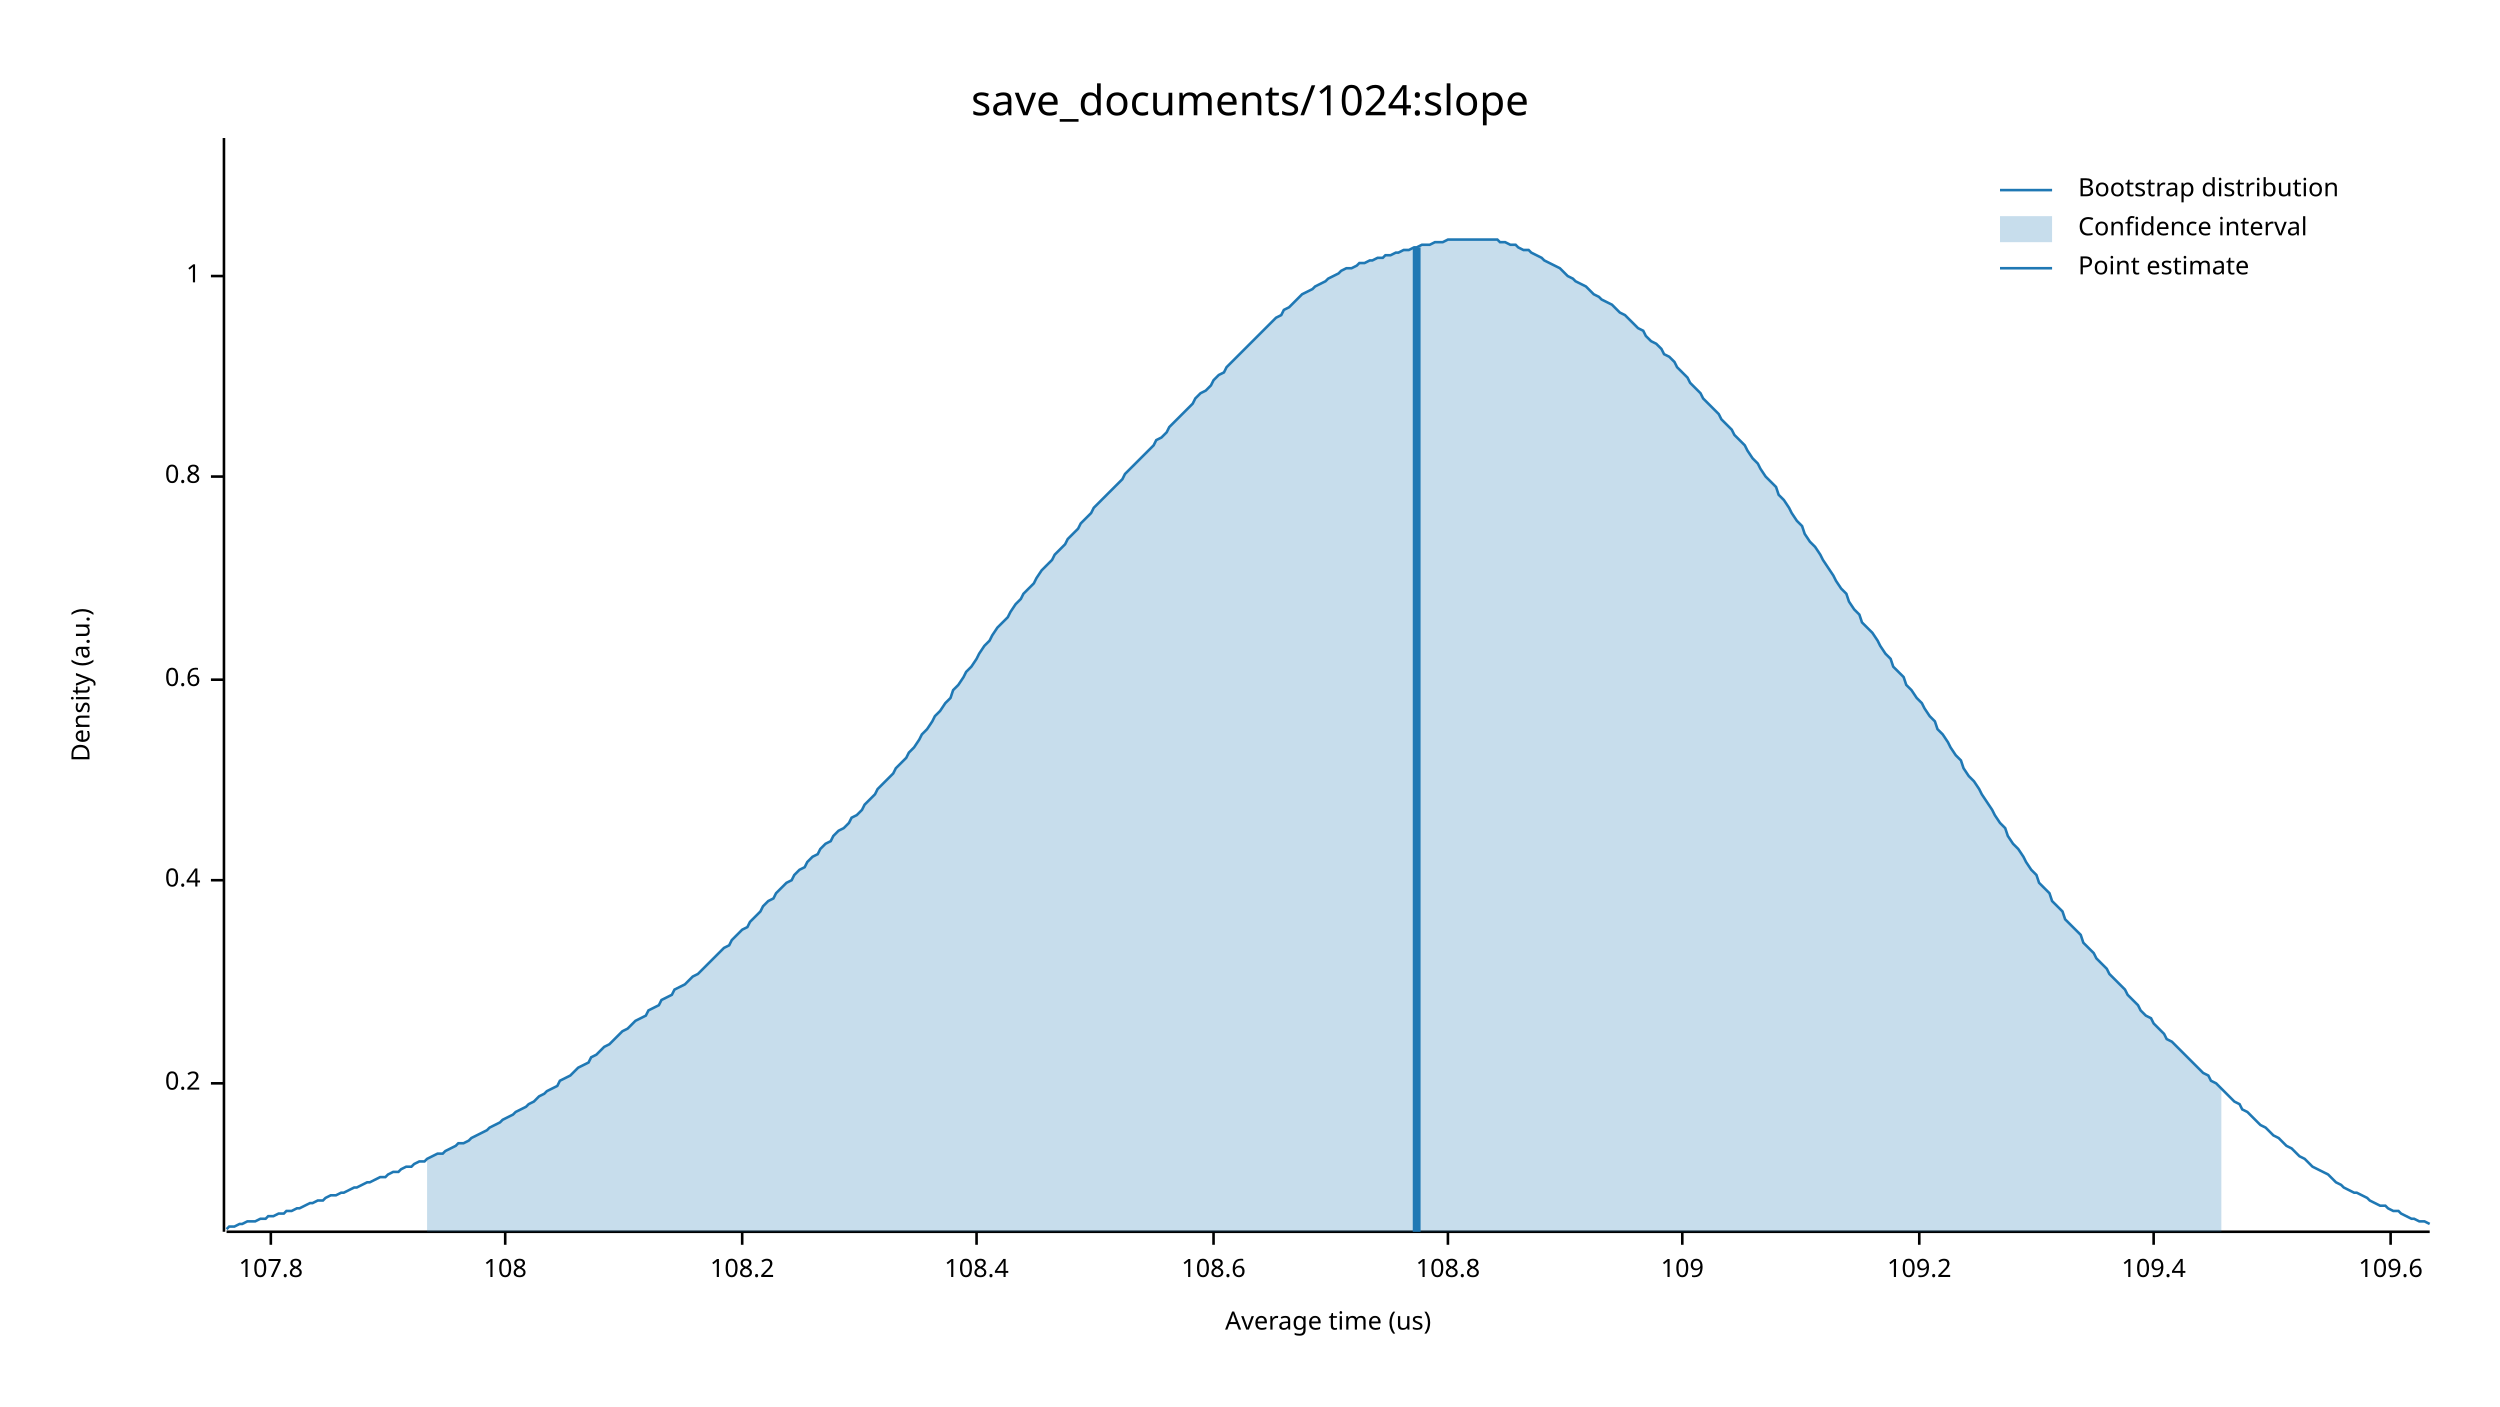
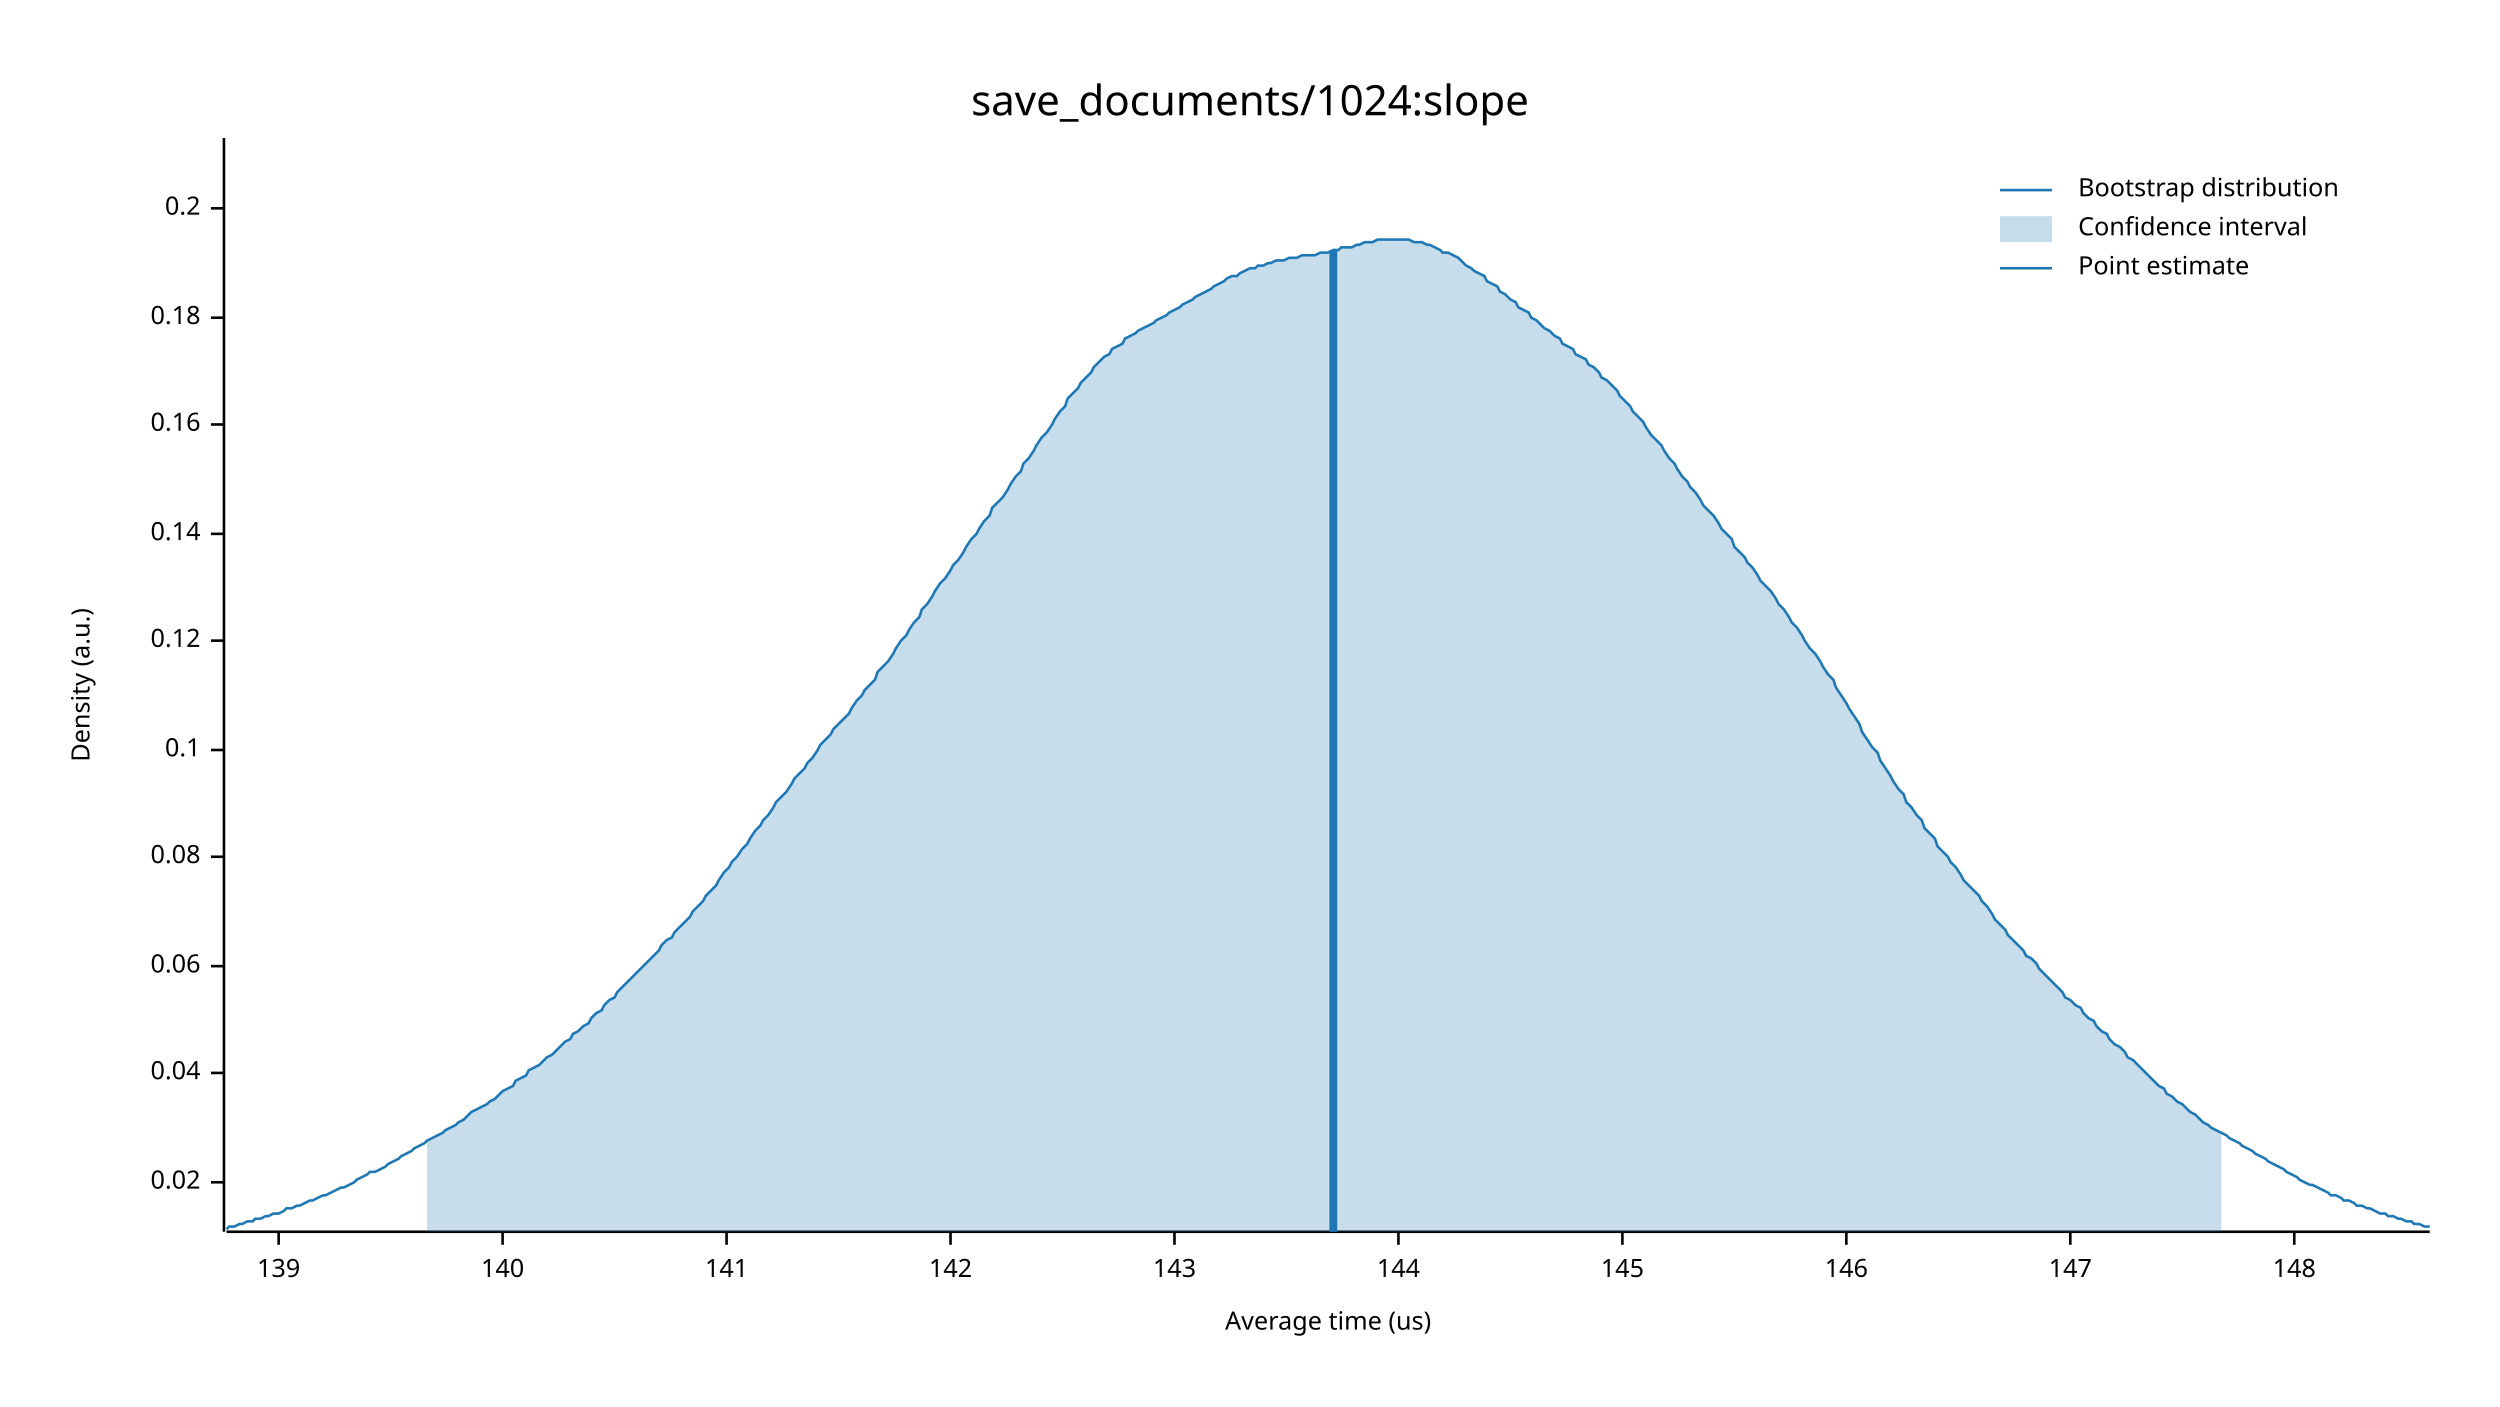
<svg xmlns="http://www.w3.org/2000/svg" width="960" height="540" viewBox="0 0 960 540">
  <text x="480" y="32" dy="0.76em" text-anchor="middle" font-family="sans-serif" font-size="16.129" opacity="1" fill="#000000">
save_documents/1024:slope
</text>
  <text x="27" y="263" dy="0.76em" text-anchor="middle" font-family="sans-serif" font-size="9.677" opacity="1" fill="#000000" transform="rotate(270, 27, 263)">
Density (a.u.)
</text>
  <text x="510" y="513" dy="-0.5ex" text-anchor="middle" font-family="sans-serif" font-size="9.677" opacity="1" fill="#000000">
Average time (us)
</text>
  <polyline fill="none" opacity="1" stroke="#000000" stroke-width="1" points="86,53 86,473 " />
-   <text x="77" y="416" dy="0.5ex" text-anchor="end" font-family="sans-serif" font-size="9.677" opacity="1" fill="#000000">
+   <text x="77" y="454" dy="0.5ex" text-anchor="end" font-family="sans-serif" font-size="9.677" opacity="1" fill="#000000">
+ 0.02
+ </text>
+   <polyline fill="none" opacity="1" stroke="#000000" stroke-width="1" points="81,454 86,454 " />
+   <text x="77" y="412" dy="0.5ex" text-anchor="end" font-family="sans-serif" font-size="9.677" opacity="1" fill="#000000">
+ 0.04
+ </text>
+   <polyline fill="none" opacity="1" stroke="#000000" stroke-width="1" points="81,412 86,412 " />
+   <text x="77" y="371" dy="0.5ex" text-anchor="end" font-family="sans-serif" font-size="9.677" opacity="1" fill="#000000">
+ 0.06
+ </text>
+   <polyline fill="none" opacity="1" stroke="#000000" stroke-width="1" points="81,371 86,371 " />
+   <text x="77" y="329" dy="0.5ex" text-anchor="end" font-family="sans-serif" font-size="9.677" opacity="1" fill="#000000">
+ 0.08
+ </text>
+   <polyline fill="none" opacity="1" stroke="#000000" stroke-width="1" points="81,329 86,329 " />
+   <text x="77" y="288" dy="0.5ex" text-anchor="end" font-family="sans-serif" font-size="9.677" opacity="1" fill="#000000">
+ 0.1
+ </text>
+   <polyline fill="none" opacity="1" stroke="#000000" stroke-width="1" points="81,288 86,288 " />
+   <text x="77" y="246" dy="0.5ex" text-anchor="end" font-family="sans-serif" font-size="9.677" opacity="1" fill="#000000">
+ 0.12
+ </text>
+   <polyline fill="none" opacity="1" stroke="#000000" stroke-width="1" points="81,246 86,246 " />
+   <text x="77" y="205" dy="0.5ex" text-anchor="end" font-family="sans-serif" font-size="9.677" opacity="1" fill="#000000">
+ 0.14
+ </text>
+   <polyline fill="none" opacity="1" stroke="#000000" stroke-width="1" points="81,205 86,205 " />
+   <text x="77" y="163" dy="0.5ex" text-anchor="end" font-family="sans-serif" font-size="9.677" opacity="1" fill="#000000">
+ 0.16
+ </text>
+   <polyline fill="none" opacity="1" stroke="#000000" stroke-width="1" points="81,163 86,163 " />
+   <text x="77" y="122" dy="0.5ex" text-anchor="end" font-family="sans-serif" font-size="9.677" opacity="1" fill="#000000">
+ 0.18
+ </text>
+   <polyline fill="none" opacity="1" stroke="#000000" stroke-width="1" points="81,122 86,122 " />
+   <text x="77" y="80" dy="0.5ex" text-anchor="end" font-family="sans-serif" font-size="9.677" opacity="1" fill="#000000">
0.2
</text>
-   <polyline fill="none" opacity="1" stroke="#000000" stroke-width="1" points="81,416 86,416 " />
-   <text x="77" y="338" dy="0.5ex" text-anchor="end" font-family="sans-serif" font-size="9.677" opacity="1" fill="#000000">
- 0.4
+   <polyline fill="none" opacity="1" stroke="#000000" stroke-width="1" points="81,80 86,80 " />
+   <polyline fill="none" opacity="1" stroke="#000000" stroke-width="1" points="87,473 933,473 " />
+   <text x="107" y="483" dy="0.76em" text-anchor="middle" font-family="sans-serif" font-size="9.677" opacity="1" fill="#000000">
+ 139
</text>
-   <polyline fill="none" opacity="1" stroke="#000000" stroke-width="1" points="81,338 86,338 " />
-   <text x="77" y="261" dy="0.5ex" text-anchor="end" font-family="sans-serif" font-size="9.677" opacity="1" fill="#000000">
- 0.6
+   <polyline fill="none" opacity="1" stroke="#000000" stroke-width="1" points="107,473 107,478 " />
+   <text x="193" y="483" dy="0.76em" text-anchor="middle" font-family="sans-serif" font-size="9.677" opacity="1" fill="#000000">
+ 140
</text>
-   <polyline fill="none" opacity="1" stroke="#000000" stroke-width="1" points="81,261 86,261 " />
-   <text x="77" y="183" dy="0.5ex" text-anchor="end" font-family="sans-serif" font-size="9.677" opacity="1" fill="#000000">
- 0.8
+   <polyline fill="none" opacity="1" stroke="#000000" stroke-width="1" points="193,473 193,478 " />
+   <text x="279" y="483" dy="0.76em" text-anchor="middle" font-family="sans-serif" font-size="9.677" opacity="1" fill="#000000">
+ 141
</text>
-   <polyline fill="none" opacity="1" stroke="#000000" stroke-width="1" points="81,183 86,183 " />
-   <text x="77" y="106" dy="0.5ex" text-anchor="end" font-family="sans-serif" font-size="9.677" opacity="1" fill="#000000">
- 1
+   <polyline fill="none" opacity="1" stroke="#000000" stroke-width="1" points="279,473 279,478 " />
+   <text x="365" y="483" dy="0.76em" text-anchor="middle" font-family="sans-serif" font-size="9.677" opacity="1" fill="#000000">
+ 142
</text>
-   <polyline fill="none" opacity="1" stroke="#000000" stroke-width="1" points="81,106 86,106 " />
-   <polyline fill="none" opacity="1" stroke="#000000" stroke-width="1" points="87,473 933,473 " />
-   <text x="104" y="483" dy="0.76em" text-anchor="middle" font-family="sans-serif" font-size="9.677" opacity="1" fill="#000000">
- 107.8
+   <polyline fill="none" opacity="1" stroke="#000000" stroke-width="1" points="365,473 365,478 " />
+   <text x="451" y="483" dy="0.76em" text-anchor="middle" font-family="sans-serif" font-size="9.677" opacity="1" fill="#000000">
+ 143
</text>
-   <polyline fill="none" opacity="1" stroke="#000000" stroke-width="1" points="104,473 104,478 " />
-   <text x="194" y="483" dy="0.76em" text-anchor="middle" font-family="sans-serif" font-size="9.677" opacity="1" fill="#000000">
- 108
+   <polyline fill="none" opacity="1" stroke="#000000" stroke-width="1" points="451,473 451,478 " />
+   <text x="537" y="483" dy="0.76em" text-anchor="middle" font-family="sans-serif" font-size="9.677" opacity="1" fill="#000000">
+ 144
</text>
-   <polyline fill="none" opacity="1" stroke="#000000" stroke-width="1" points="194,473 194,478 " />
-   <text x="285" y="483" dy="0.76em" text-anchor="middle" font-family="sans-serif" font-size="9.677" opacity="1" fill="#000000">
- 108.2
+   <polyline fill="none" opacity="1" stroke="#000000" stroke-width="1" points="537,473 537,478 " />
+   <text x="623" y="483" dy="0.76em" text-anchor="middle" font-family="sans-serif" font-size="9.677" opacity="1" fill="#000000">
+ 145
</text>
-   <polyline fill="none" opacity="1" stroke="#000000" stroke-width="1" points="285,473 285,478 " />
-   <text x="375" y="483" dy="0.76em" text-anchor="middle" font-family="sans-serif" font-size="9.677" opacity="1" fill="#000000">
- 108.4
+   <polyline fill="none" opacity="1" stroke="#000000" stroke-width="1" points="623,473 623,478 " />
+   <text x="709" y="483" dy="0.76em" text-anchor="middle" font-family="sans-serif" font-size="9.677" opacity="1" fill="#000000">
+ 146
</text>
-   <polyline fill="none" opacity="1" stroke="#000000" stroke-width="1" points="375,473 375,478 " />
-   <text x="466" y="483" dy="0.76em" text-anchor="middle" font-family="sans-serif" font-size="9.677" opacity="1" fill="#000000">
- 108.6
+   <polyline fill="none" opacity="1" stroke="#000000" stroke-width="1" points="709,473 709,478 " />
+   <text x="795" y="483" dy="0.76em" text-anchor="middle" font-family="sans-serif" font-size="9.677" opacity="1" fill="#000000">
+ 147
</text>
-   <polyline fill="none" opacity="1" stroke="#000000" stroke-width="1" points="466,473 466,478 " />
-   <text x="556" y="483" dy="0.76em" text-anchor="middle" font-family="sans-serif" font-size="9.677" opacity="1" fill="#000000">
- 108.8
+   <polyline fill="none" opacity="1" stroke="#000000" stroke-width="1" points="795,473 795,478 " />
+   <text x="881" y="483" dy="0.76em" text-anchor="middle" font-family="sans-serif" font-size="9.677" opacity="1" fill="#000000">
+ 148
</text>
-   <polyline fill="none" opacity="1" stroke="#000000" stroke-width="1" points="556,473 556,478 " />
-   <text x="646" y="483" dy="0.76em" text-anchor="middle" font-family="sans-serif" font-size="9.677" opacity="1" fill="#000000">
- 109
- </text>
-   <polyline fill="none" opacity="1" stroke="#000000" stroke-width="1" points="646,473 646,478 " />
-   <text x="737" y="483" dy="0.76em" text-anchor="middle" font-family="sans-serif" font-size="9.677" opacity="1" fill="#000000">
- 109.2
- </text>
-   <polyline fill="none" opacity="1" stroke="#000000" stroke-width="1" points="737,473 737,478 " />
-   <text x="827" y="483" dy="0.76em" text-anchor="middle" font-family="sans-serif" font-size="9.677" opacity="1" fill="#000000">
- 109.4
- </text>
-   <polyline fill="none" opacity="1" stroke="#000000" stroke-width="1" points="827,473 827,478 " />
-   <text x="918" y="483" dy="0.76em" text-anchor="middle" font-family="sans-serif" font-size="9.677" opacity="1" fill="#000000">
- 109.6
- </text>
-   <polyline fill="none" opacity="1" stroke="#000000" stroke-width="1" points="918,473 918,478 " />
-   <polyline fill="none" opacity="1" stroke="#1F78B4" stroke-width="1" points="87,472 88,471 90,471 92,470 93,470 95,469 97,469 98,469 100,468 102,468 103,467 105,467 107,466 109,466 110,465 112,465 114,464 115,464 117,463 119,462 120,462 122,461 124,461 125,460 127,459 129,459 131,458 132,458 134,457 136,456 137,456 139,455 141,454 142,454 144,453 146,452 148,452 149,451 151,450 153,450 154,449 156,448 158,448 159,447 161,446 163,446 164,445 166,444 168,443 170,443 171,442 173,441 175,440 176,439 178,439 180,438 181,437 183,436 185,435 187,434 188,433 190,432 192,431 193,430 195,429 197,428 198,427 200,426 202,425 203,424 205,423 207,421 209,420 210,419 212,418 214,417 215,415 217,414 219,413 220,412 222,410 224,409 226,408 227,406 229,405 231,403 232,402 234,401 236,399 237,398 239,396 241,395 242,394 244,392 246,391 248,390 249,388 251,387 253,386 254,384 256,383 258,382 259,380 261,379 263,378 265,376 266,375 268,374 270,372 271,371 273,369 275,367 276,366 278,364 280,363 281,361 283,359 285,357 287,356 288,354 290,352 292,350 293,348 295,346 297,345 298,343 300,341 302,339 304,338 305,336 307,334 309,333 310,331 312,329 314,328 315,326 317,324 319,323 320,321 322,319 324,318 326,316 327,314 329,313 331,311 332,309 334,307 336,305 337,303 339,301 341,299 343,297 344,295 346,293 348,291 349,289 351,287 353,284 354,282 356,280 358,277 359,275 361,273 363,270 365,268 366,265 368,263 370,260 371,258 373,256 375,253 376,251 378,248 380,246 381,244 383,241 385,239 387,237 388,235 390,232 392,230 393,228 395,226 397,224 398,222 400,219 402,217 404,215 405,213 407,211 409,209 410,207 412,205 414,203 415,201 417,199 419,197 420,195 422,193 424,191 426,189 427,188 429,186 431,184 432,182 434,180 436,178 437,177 439,175 441,173 443,171 444,169 446,168 448,166 449,164 451,162 453,160 454,159 456,157 458,155 459,153 461,151 463,150 465,148 466,146 468,144 470,143 471,141 473,139 475,137 476,136 478,134 480,132 482,130 483,129 485,127 487,125 488,124 490,122 492,121 493,119 495,118 497,116 498,115 500,113 502,112 504,111 505,110 507,109 509,108 510,107 512,106 514,105 515,104 517,103 519,103 521,102 522,101 524,101 526,100 527,100 529,99 531,99 532,98 534,98 536,97 537,97 539,96 541,96 543,95 544,95 546,94 548,94 549,94 551,93 553,93 554,93 556,92 558,92 560,92 561,92 563,92 565,92 566,92 568,92 570,92 571,92 573,92 575,92 576,93 578,93 580,94 582,94 583,95 585,96 587,96 588,97 590,98 592,99 593,100 595,101 597,102 599,103 600,104 602,106 604,107 605,108 607,109 609,110 610,111 612,113 614,114 615,115 617,116 619,117 621,119 622,120 624,121 626,123 627,124 629,126 631,127 632,129 634,131 636,132 638,134 639,136 641,137 643,139 644,141 646,143 648,145 649,147 651,149 653,151 654,153 656,155 658,157 660,159 661,161 663,163 665,165 666,167 668,169 670,171 671,173 673,176 675,178 676,180 678,183 680,185 682,187 683,190 685,192 687,195 688,197 690,200 692,202 693,205 695,208 697,210 699,213 700,215 702,218 704,221 705,223 707,226 709,228 710,231 712,234 714,236 715,239 717,241 719,243 721,246 722,248 724,251 726,253 727,256 729,258 731,260 732,263 734,265 736,268 738,270 739,272 741,275 743,277 744,280 746,282 748,285 749,287 751,290 753,292 754,295 756,298 758,300 760,303 761,305 763,308 765,311 766,313 768,316 770,318 771,321 773,324 775,326 777,329 778,331 780,334 782,336 783,339 785,341 787,343 788,346 790,348 792,350 793,353 795,355 797,357 799,359 800,362 802,364 804,366 805,368 807,370 809,372 810,374 812,376 814,378 816,380 817,382 819,384 821,386 822,388 824,390 826,391 827,393 829,395 831,397 832,399 834,400 836,402 838,404 839,405 841,407 843,409 844,410 846,412 848,413 849,415 851,416 853,418 855,420 856,421 858,423 860,424 861,426 863,427 865,429 866,430 868,432 870,433 871,434 873,436 875,437 877,439 878,440 880,441 882,443 883,444 885,445 887,447 888,448 890,449 892,450 894,451 895,452 897,454 899,455 900,456 902,457 904,458 905,458 907,459 909,460 910,461 912,462 914,463 916,463 917,464 919,465 921,465 922,466 924,467 926,468 927,468 929,469 931,469 933,470 " />
-   <polygon opacity="0.25" fill="#1F78B4" points="164,445 166,444 168,443 170,443 171,442 173,441 175,440 176,439 178,439 180,438 181,437 183,436 185,435 187,434 188,433 190,432 192,431 193,430 195,429 197,428 198,427 200,426 202,425 203,424 205,423 207,421 209,420 210,419 212,418 214,417 215,415 217,414 219,413 220,412 222,410 224,409 226,408 227,406 229,405 231,403 232,402 234,401 236,399 237,398 239,396 241,395 242,394 244,392 246,391 248,390 249,388 251,387 253,386 254,384 256,383 258,382 259,380 261,379 263,378 265,376 266,375 268,374 270,372 271,371 273,369 275,367 276,366 278,364 280,363 281,361 283,359 285,357 287,356 288,354 290,352 292,350 293,348 295,346 297,345 298,343 300,341 302,339 304,338 305,336 307,334 309,333 310,331 312,329 314,328 315,326 317,324 319,323 320,321 322,319 324,318 326,316 327,314 329,313 331,311 332,309 334,307 336,305 337,303 339,301 341,299 343,297 344,295 346,293 348,291 349,289 351,287 353,284 354,282 356,280 358,277 359,275 361,273 363,270 365,268 366,265 368,263 370,260 371,258 373,256 375,253 376,251 378,248 380,246 381,244 383,241 385,239 387,237 388,235 390,232 392,230 393,228 395,226 397,224 398,222 400,219 402,217 404,215 405,213 407,211 409,209 410,207 412,205 414,203 415,201 417,199 419,197 420,195 422,193 424,191 426,189 427,188 429,186 431,184 432,182 434,180 436,178 437,177 439,175 441,173 443,171 444,169 446,168 448,166 449,164 451,162 453,160 454,159 456,157 458,155 459,153 461,151 463,150 465,148 466,146 468,144 470,143 471,141 473,139 475,137 476,136 478,134 480,132 482,130 483,129 485,127 487,125 488,124 490,122 492,121 493,119 495,118 497,116 498,115 500,113 502,112 504,111 505,110 507,109 509,108 510,107 512,106 514,105 515,104 517,103 519,103 521,102 522,101 524,101 526,100 527,100 529,99 531,99 532,98 534,98 536,97 537,97 539,96 541,96 543,95 544,95 546,94 548,94 549,94 551,93 553,93 554,93 556,92 558,92 560,92 561,92 563,92 565,92 566,92 568,92 570,92 571,92 573,92 575,92 576,93 578,93 580,94 582,94 583,95 585,96 587,96 588,97 590,98 592,99 593,100 595,101 597,102 599,103 600,104 602,106 604,107 605,108 607,109 609,110 610,111 612,113 614,114 615,115 617,116 619,117 621,119 622,120 624,121 626,123 627,124 629,126 631,127 632,129 634,131 636,132 638,134 639,136 641,137 643,139 644,141 646,143 648,145 649,147 651,149 653,151 654,153 656,155 658,157 660,159 661,161 663,163 665,165 666,167 668,169 670,171 671,173 673,176 675,178 676,180 678,183 680,185 682,187 683,190 685,192 687,195 688,197 690,200 692,202 693,205 695,208 697,210 699,213 700,215 702,218 704,221 705,223 707,226 709,228 710,231 712,234 714,236 715,239 717,241 719,243 721,246 722,248 724,251 726,253 727,256 729,258 731,260 732,263 734,265 736,268 738,270 739,272 741,275 743,277 744,280 746,282 748,285 749,287 751,290 753,292 754,295 756,298 758,300 760,303 761,305 763,308 765,311 766,313 768,316 770,318 771,321 773,324 775,326 777,329 778,331 780,334 782,336 783,339 785,341 787,343 788,346 790,348 792,350 793,353 795,355 797,357 799,359 800,362 802,364 804,366 805,368 807,370 809,372 810,374 812,376 814,378 816,380 817,382 819,384 821,386 822,388 824,390 826,391 827,393 829,395 831,397 832,399 834,400 836,402 838,404 839,405 841,407 843,409 844,410 846,412 848,413 849,415 851,416 853,418 853,473 164,473 " />
-   <polyline fill="none" opacity="1" stroke="#1F78B4" stroke-width="3" points="544,473 544,95 " />
+   <polyline fill="none" opacity="1" stroke="#000000" stroke-width="1" points="881,473 881,478 " />
+   <polyline fill="none" opacity="1" stroke="#1F78B4" stroke-width="1" points="87,472 88,471 90,471 92,470 93,470 95,469 97,469 98,468 100,468 102,467 103,467 105,466 107,466 109,465 110,464 112,464 114,463 115,463 117,462 119,461 120,461 122,460 124,459 125,459 127,458 129,457 131,456 132,456 134,455 136,454 137,453 139,452 141,451 142,450 144,450 146,449 148,448 149,447 151,446 153,445 154,444 156,443 158,442 159,441 161,440 163,439 164,438 166,437 168,436 170,435 171,434 173,433 175,432 176,431 178,430 180,428 181,427 183,426 185,425 187,424 188,423 190,422 192,420 193,419 195,418 197,417 198,415 200,414 202,413 203,411 205,410 207,409 209,407 210,406 212,405 214,403 215,402 217,400 219,399 220,397 222,396 224,394 226,393 227,391 229,389 231,388 232,386 234,384 236,383 237,381 239,379 241,377 242,376 244,374 246,372 248,370 249,369 251,367 253,365 254,363 256,361 258,360 259,358 261,356 263,354 265,352 266,350 268,348 270,346 271,344 273,342 275,340 276,338 278,335 280,333 281,331 283,329 285,326 287,324 288,322 290,319 292,317 293,315 295,313 297,310 298,308 300,306 302,304 304,301 305,299 307,297 309,295 310,293 312,291 314,288 315,286 317,284 319,282 320,280 322,278 324,276 326,274 327,272 329,269 331,267 332,265 334,263 336,261 337,258 339,256 341,254 343,251 344,249 346,246 348,244 349,242 351,239 353,237 354,234 356,232 358,229 359,227 361,224 363,222 365,219 366,217 368,215 370,212 371,210 373,207 375,205 376,203 378,200 380,198 381,195 383,193 385,191 387,188 388,186 390,183 392,181 393,178 395,176 397,173 398,171 400,168 402,166 404,163 405,161 407,158 409,156 410,153 412,151 414,149 415,147 417,145 419,143 420,141 422,139 424,137 426,136 427,134 429,133 431,132 432,130 434,129 436,128 437,127 439,126 441,125 443,124 444,123 446,122 448,121 449,120 451,119 453,118 454,117 456,116 458,115 459,114 461,113 463,112 465,111 466,110 468,109 470,108 471,107 473,106 475,106 476,105 478,104 480,103 482,103 483,102 485,102 487,101 488,101 490,100 492,100 493,100 495,99 497,99 498,99 500,98 502,98 504,98 505,98 507,97 509,97 510,97 512,96 514,96 515,95 517,95 519,95 521,94 522,94 524,93 526,93 527,93 529,92 531,92 532,92 534,92 536,92 537,92 539,92 541,92 543,93 544,93 546,93 548,94 549,94 551,95 553,96 554,97 556,97 558,98 560,99 561,100 563,102 565,103 566,104 568,105 570,106 571,108 573,109 575,110 576,112 578,113 580,115 582,116 583,118 585,119 587,120 588,122 590,123 592,125 593,126 595,127 597,129 599,130 600,132 602,133 604,134 605,136 607,137 609,138 610,140 612,141 614,143 615,145 617,146 619,148 621,150 622,152 624,154 626,156 627,158 629,160 631,162 632,164 634,167 636,169 638,171 639,173 641,176 643,178 644,180 646,183 648,185 649,187 651,189 653,192 654,194 656,196 658,198 660,201 661,203 663,205 665,207 666,210 668,212 670,214 671,216 673,218 675,221 676,223 678,225 680,227 682,230 683,232 685,234 687,237 688,239 690,241 692,244 693,246 695,249 697,251 699,254 700,256 702,259 704,261 705,264 707,267 709,270 710,272 712,275 714,278 715,281 717,284 719,287 721,289 722,292 724,295 726,298 727,300 729,303 731,305 732,308 734,310 736,313 738,315 739,318 741,320 743,322 744,325 746,327 748,329 749,331 751,333 753,336 754,338 756,340 758,342 760,344 761,346 763,348 765,351 766,353 768,355 770,357 771,359 773,361 775,363 777,365 778,367 780,368 782,370 783,372 785,374 787,376 788,377 790,379 792,381 793,383 795,384 797,386 799,387 800,389 802,391 804,392 805,394 807,396 809,397 810,399 812,401 814,402 816,404 817,406 819,407 821,409 822,410 824,412 826,414 827,415 829,417 831,418 832,420 834,421 836,423 838,424 839,425 841,427 843,428 844,429 846,431 848,432 849,433 851,434 853,435 855,436 856,437 858,438 860,439 861,440 863,441 865,442 866,443 868,444 870,445 871,446 873,447 875,448 877,449 878,450 880,451 882,452 883,453 885,454 887,455 888,455 890,456 892,457 894,458 895,459 897,459 899,460 900,461 902,461 904,462 905,463 907,463 909,464 910,464 912,465 914,466 916,466 917,467 919,467 921,468 922,468 924,469 926,469 927,470 929,470 931,471 933,471 " />
+   <polygon opacity="0.25" fill="#1F78B4" points="164,438 166,437 168,436 170,435 171,434 173,433 175,432 176,431 178,430 180,428 181,427 183,426 185,425 187,424 188,423 190,422 192,420 193,419 195,418 197,417 198,415 200,414 202,413 203,411 205,410 207,409 209,407 210,406 212,405 214,403 215,402 217,400 219,399 220,397 222,396 224,394 226,393 227,391 229,389 231,388 232,386 234,384 236,383 237,381 239,379 241,377 242,376 244,374 246,372 248,370 249,369 251,367 253,365 254,363 256,361 258,360 259,358 261,356 263,354 265,352 266,350 268,348 270,346 271,344 273,342 275,340 276,338 278,335 280,333 281,331 283,329 285,326 287,324 288,322 290,319 292,317 293,315 295,313 297,310 298,308 300,306 302,304 304,301 305,299 307,297 309,295 310,293 312,291 314,288 315,286 317,284 319,282 320,280 322,278 324,276 326,274 327,272 329,269 331,267 332,265 334,263 336,261 337,258 339,256 341,254 343,251 344,249 346,246 348,244 349,242 351,239 353,237 354,234 356,232 358,229 359,227 361,224 363,222 365,219 366,217 368,215 370,212 371,210 373,207 375,205 376,203 378,200 380,198 381,195 383,193 385,191 387,188 388,186 390,183 392,181 393,178 395,176 397,173 398,171 400,168 402,166 404,163 405,161 407,158 409,156 410,153 412,151 414,149 415,147 417,145 419,143 420,141 422,139 424,137 426,136 427,134 429,133 431,132 432,130 434,129 436,128 437,127 439,126 441,125 443,124 444,123 446,122 448,121 449,120 451,119 453,118 454,117 456,116 458,115 459,114 461,113 463,112 465,111 466,110 468,109 470,108 471,107 473,106 475,106 476,105 478,104 480,103 482,103 483,102 485,102 487,101 488,101 490,100 492,100 493,100 495,99 497,99 498,99 500,98 502,98 504,98 505,98 507,97 509,97 510,97 512,96 514,96 515,95 517,95 519,95 521,94 522,94 524,93 526,93 527,93 529,92 531,92 532,92 534,92 536,92 537,92 539,92 541,92 543,93 544,93 546,93 548,94 549,94 551,95 553,96 554,97 556,97 558,98 560,99 561,100 563,102 565,103 566,104 568,105 570,106 571,108 573,109 575,110 576,112 578,113 580,115 582,116 583,118 585,119 587,120 588,122 590,123 592,125 593,126 595,127 597,129 599,130 600,132 602,133 604,134 605,136 607,137 609,138 610,140 612,141 614,143 615,145 617,146 619,148 621,150 622,152 624,154 626,156 627,158 629,160 631,162 632,164 634,167 636,169 638,171 639,173 641,176 643,178 644,180 646,183 648,185 649,187 651,189 653,192 654,194 656,196 658,198 660,201 661,203 663,205 665,207 666,210 668,212 670,214 671,216 673,218 675,221 676,223 678,225 680,227 682,230 683,232 685,234 687,237 688,239 690,241 692,244 693,246 695,249 697,251 699,254 700,256 702,259 704,261 705,264 707,267 709,270 710,272 712,275 714,278 715,281 717,284 719,287 721,289 722,292 724,295 726,298 727,300 729,303 731,305 732,308 734,310 736,313 738,315 739,318 741,320 743,322 744,325 746,327 748,329 749,331 751,333 753,336 754,338 756,340 758,342 760,344 761,346 763,348 765,351 766,353 768,355 770,357 771,359 773,361 775,363 777,365 778,367 780,368 782,370 783,372 785,374 787,376 788,377 790,379 792,381 793,383 795,384 797,386 799,387 800,389 802,391 804,392 805,394 807,396 809,397 810,399 812,401 814,402 816,404 817,406 819,407 821,409 822,410 824,412 826,414 827,415 829,417 831,418 832,420 834,421 836,423 838,424 839,425 841,427 843,428 844,429 846,431 848,432 849,433 851,434 853,435 853,473 164,473 " />
+   <polyline fill="none" opacity="1" stroke="#1F78B4" stroke-width="3" points="512,473 512,96 " />
  <text x="798" y="68" dy="0.76em" text-anchor="start" font-family="sans-serif" font-size="9.677" opacity="1" fill="#000000">
Bootstrap distribution
</text>
  <text x="798" y="83" dy="0.76em" text-anchor="start" font-family="sans-serif" font-size="9.677" opacity="1" fill="#000000">
Confidence interval
</text>
  <text x="798" y="98" dy="0.76em" text-anchor="start" font-family="sans-serif" font-size="9.677" opacity="1" fill="#000000">
Point estimate
</text>
  <polyline fill="none" opacity="1" stroke="#1F78B4" stroke-width="1" points="768,73 788,73 " />
  <rect x="768" y="83" width="20" height="10" opacity="0.25" fill="#1F78B4" stroke="none" />
  <polyline fill="none" opacity="1" stroke="#1F78B4" stroke-width="1" points="768,103 788,103 " />
</svg>
